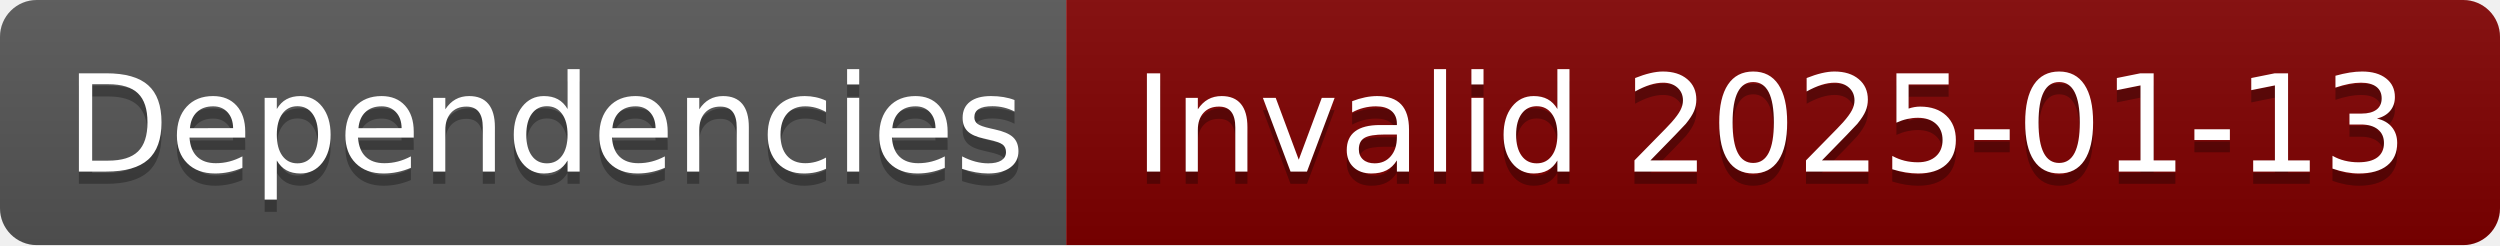
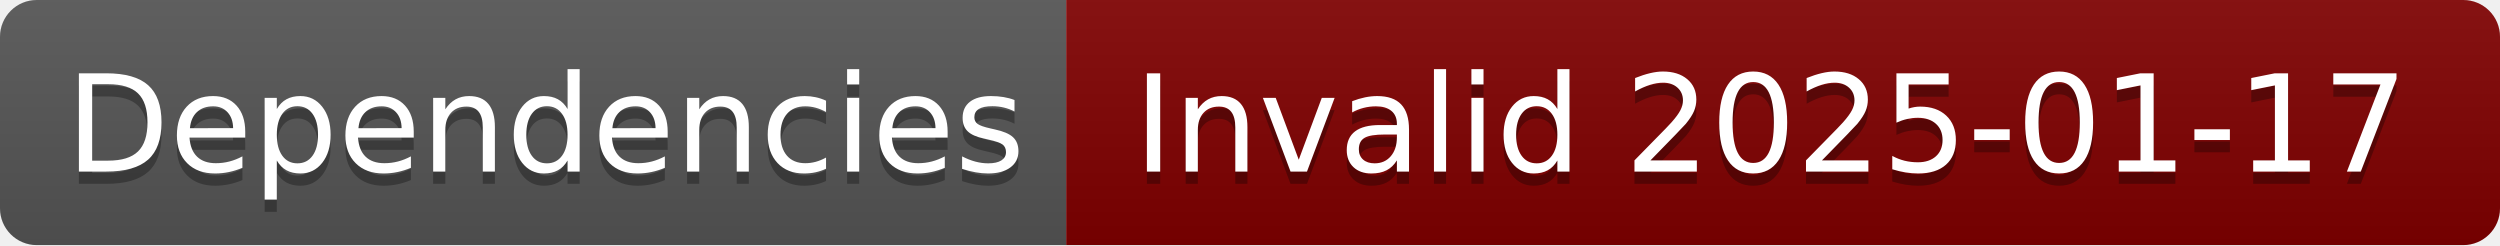
- <svg xmlns="http://www.w3.org/2000/svg" width="204" height="20" role="img" aria-label="Dependencies: Invalid 2025-01-13">
+ <svg xmlns="http://www.w3.org/2000/svg" width="204" height="20" role="img" aria-label="Dependencies: Invalid 2025-01-17">
  <linearGradient id="s" x2="0" y2="100%">
    <stop offset="0" stop-color="#bbb" stop-opacity=".1" />
    <stop offset="1" stop-opacity=".1" />
  </linearGradient>
  <clipPath id="r">
    <rect width="204" height="20" rx="3" fill="#fff" />
  </clipPath>
  <g clip-path="url(#r)">
    <rect width="87" height="20" fill="#555" />
    <rect x="87" width="117" height="20" fill="#800000" />
    <rect width="204" height="20" fill="url(#s)" />
  </g>
  <g fill="#fff" text-anchor="middle" font-family="Verdana,Geneva,DejaVu Sans,sans-serif" text-rendering="geometricPrecision" font-size="110">
    <text aria-hidden="true" x="445" y="150" fill="#010101" fill-opacity=".3" transform="scale(.1)" textLength="770">Dependencies</text>
    <text x="445" y="140" transform="scale(.1)" fill="#fff" textLength="770">Dependencies</text>
-     <text aria-hidden="true" x="1445" y="150" fill="#010101" fill-opacity=".3" transform="scale(.1)" textLength="1070">Invalid 2025-01-13</text>
-     <text x="1445" y="140" transform="scale(.1)" fill="#fff" textLength="1070">Invalid 2025-01-13</text>
+     <text aria-hidden="true" x="1445" y="150" fill="#010101" fill-opacity=".3" transform="scale(.1)" textLength="1070">Invalid 2025-01-17</text>
+     <text x="1445" y="140" transform="scale(.1)" fill="#fff" textLength="1070">Invalid 2025-01-17</text>
  </g>
</svg>
